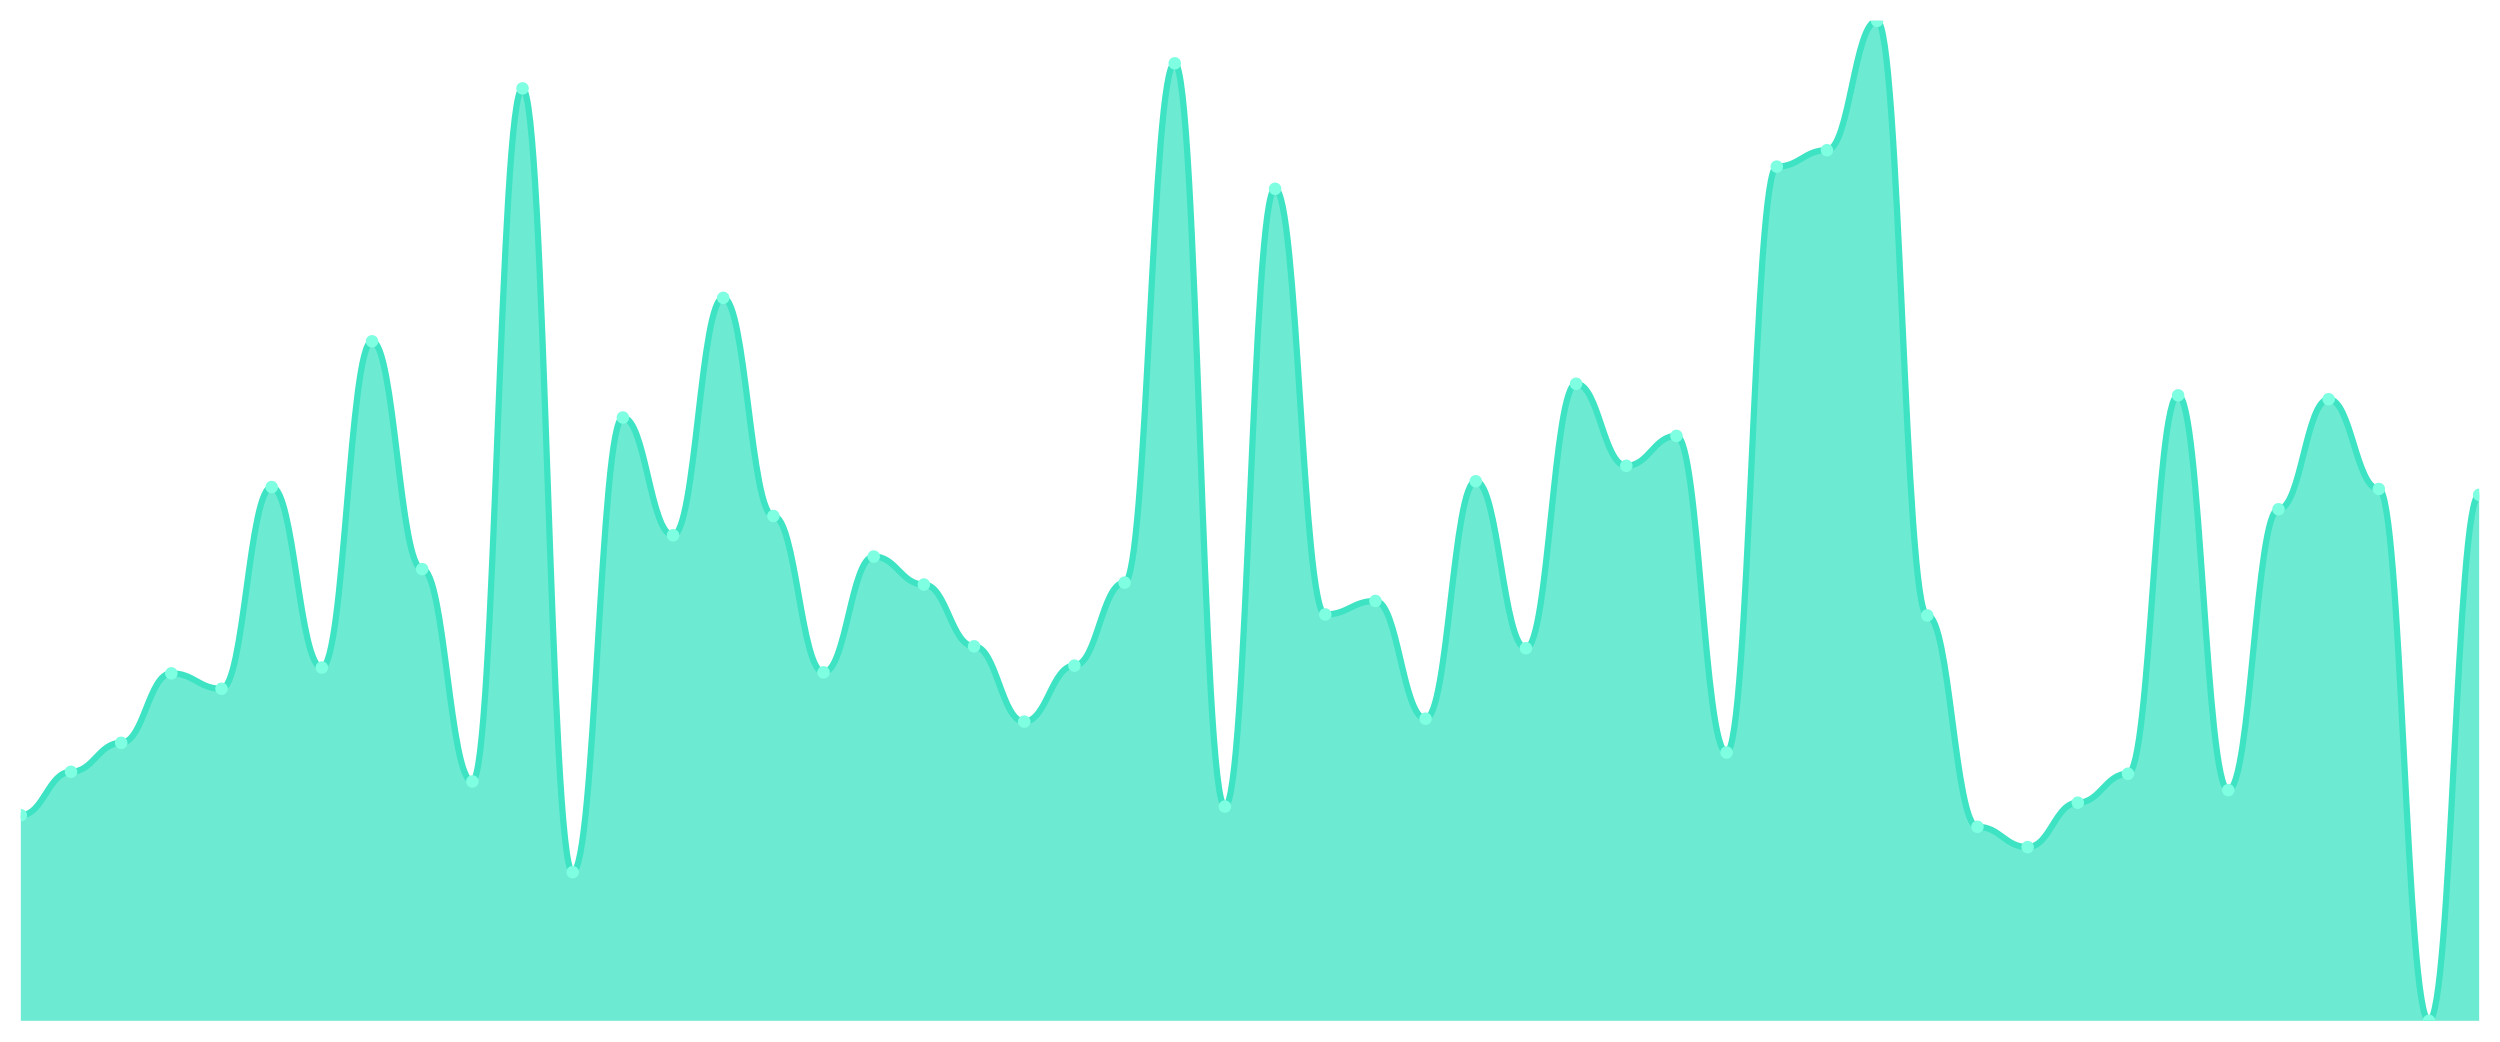
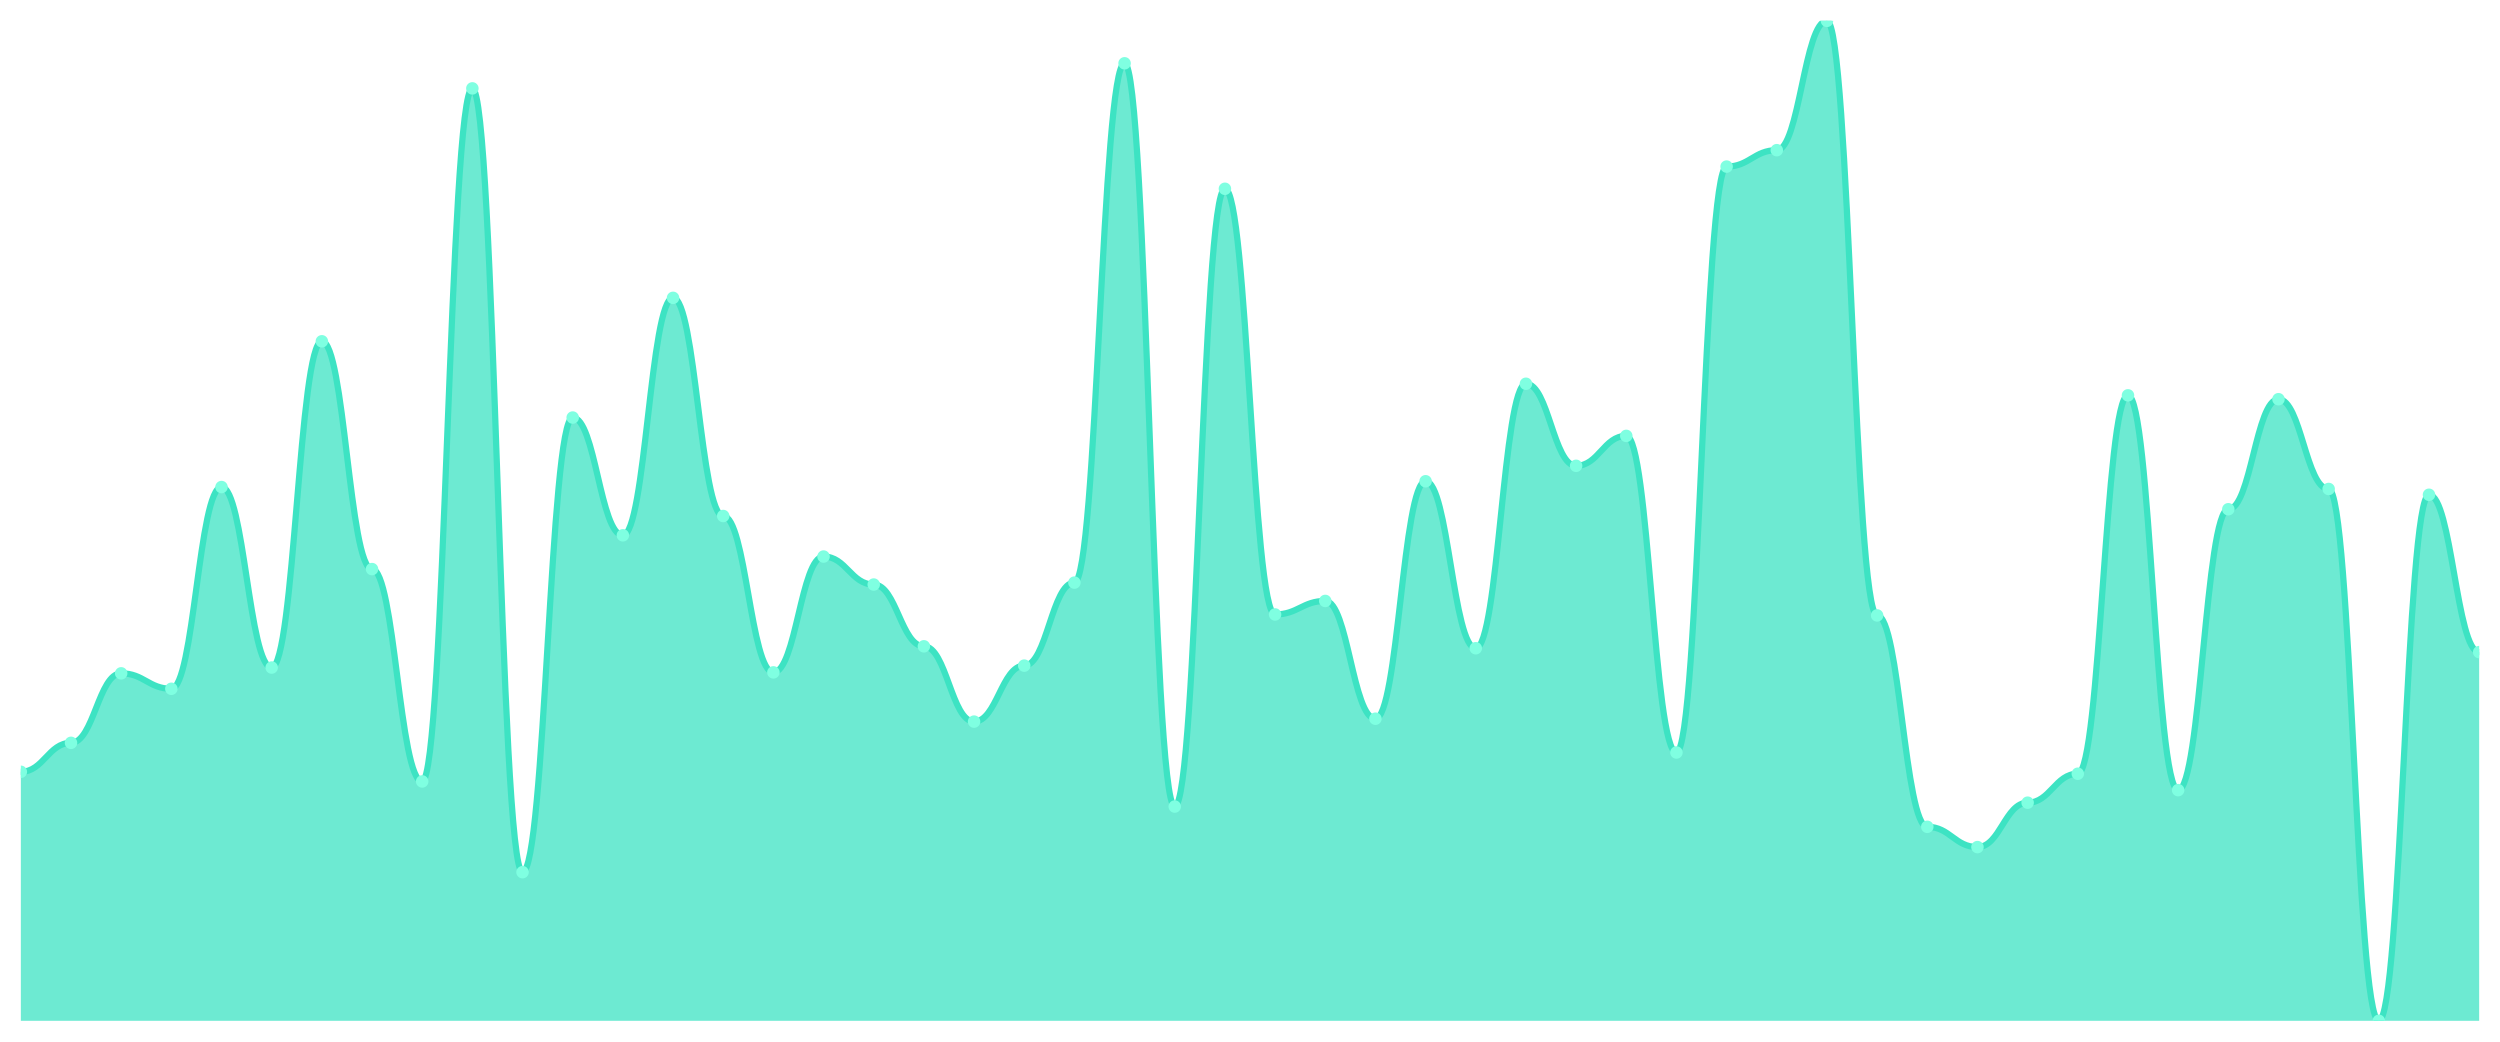
<svg xmlns="http://www.w3.org/2000/svg" viewBox="0 0 1200 500" width="1200" height="500">
  <defs>
    <clipPath id="c">
      <rect x="10" y="10" width="1180" height="480" />
    </clipPath>
  </defs>
  <rect width="1200" height="500" fill="none" />
  <g clip-path="url(#c)">
-     <path d="M 10,490 L 10,391.313 C 20.837,391.313 23.245,370.463 34.082,370.463 C 44.918,370.463 47.327,356.564 58.163,356.564 C 69,356.564 71.408,323.205 82.245,323.205 C 93.082,323.205 95.49,330.618 106.327,330.618 C 117.163,330.618 119.571,233.784 130.408,233.784 C 141.245,233.784 143.653,320.425 154.49,320.425 C 165.327,320.425 167.735,163.822 178.571,163.822 C 189.408,163.822 191.816,273.166 202.653,273.166 C 213.49,273.166 215.898,375.097 226.735,375.097 C 237.571,375.097 239.98,42.432 250.816,42.432 C 261.653,42.432 264.061,418.649 274.898,418.649 C 285.735,418.649 288.143,200.425 298.98,200.425 C 309.816,200.425 312.224,256.95 323.061,256.95 C 333.898,256.95 336.306,142.973 347.143,142.973 C 357.98,142.973 360.388,247.683 371.224,247.683 C 382.061,247.683 384.469,322.741 395.306,322.741 C 406.143,322.741 408.551,267.143 419.388,267.143 C 430.224,267.143 432.633,280.579 443.469,280.579 C 454.306,280.579 456.714,310.232 467.551,310.232 C 478.388,310.232 480.796,346.371 491.633,346.371 C 502.469,346.371 504.878,319.498 515.714,319.498 C 526.551,319.498 528.959,279.653 539.796,279.653 C 550.633,279.653 553.041,30.386 563.878,30.386 C 574.714,30.386 577.122,387.143 587.959,387.143 C 598.796,387.143 601.204,90.618 612.041,90.618 C 622.878,90.618 625.286,294.942 636.122,294.942 C 646.959,294.942 649.367,288.456 660.204,288.456 C 671.041,288.456 673.449,344.981 684.286,344.981 C 695.122,344.981 697.531,231.004 708.367,231.004 C 719.204,231.004 721.612,311.158 732.449,311.158 C 743.286,311.158 745.694,184.208 756.531,184.208 C 767.367,184.208 769.776,223.591 780.612,223.591 C 791.449,223.591 793.857,209.228 804.694,209.228 C 815.531,209.228 817.939,361.197 828.776,361.197 C 839.612,361.197 842.02,79.961 852.857,79.961 C 863.694,79.961 866.102,72.085 876.939,72.085 C 887.776,72.085 890.184,10 901.02,10 C 911.857,10 914.265,295.405 925.102,295.405 C 935.939,295.405 938.347,396.873 949.184,396.873 C 960.02,396.873 962.429,406.602 973.265,406.602 C 984.102,406.602 986.51,385.29 997.347,385.29 C 1008.184,385.29 1010.592,371.39 1021.429,371.39 C 1032.265,371.39 1034.673,189.768 1045.51,189.768 C 1056.347,189.768 1058.755,379.266 1069.592,379.266 C 1080.429,379.266 1082.837,244.44 1093.673,244.44 C 1104.51,244.44 1106.918,191.622 1117.755,191.622 C 1128.592,191.622 1131,234.71 1141.837,234.71 C 1152.673,234.71 1155.082,490 1165.918,490 C 1176.755,490 1179.163,237.49 1190,237.49 L 1190,490 Z" fill="rgba(61,227,195,0.75)" />
-     <path d="M 10,391.313 C 20.837,391.313 23.245,370.463 34.082,370.463 C 44.918,370.463 47.327,356.564 58.163,356.564 C 69,356.564 71.408,323.205 82.245,323.205 C 93.082,323.205 95.49,330.618 106.327,330.618 C 117.163,330.618 119.571,233.784 130.408,233.784 C 141.245,233.784 143.653,320.425 154.49,320.425 C 165.327,320.425 167.735,163.822 178.571,163.822 C 189.408,163.822 191.816,273.166 202.653,273.166 C 213.49,273.166 215.898,375.097 226.735,375.097 C 237.571,375.097 239.98,42.432 250.816,42.432 C 261.653,42.432 264.061,418.649 274.898,418.649 C 285.735,418.649 288.143,200.425 298.98,200.425 C 309.816,200.425 312.224,256.95 323.061,256.95 C 333.898,256.95 336.306,142.973 347.143,142.973 C 357.98,142.973 360.388,247.683 371.224,247.683 C 382.061,247.683 384.469,322.741 395.306,322.741 C 406.143,322.741 408.551,267.143 419.388,267.143 C 430.224,267.143 432.633,280.579 443.469,280.579 C 454.306,280.579 456.714,310.232 467.551,310.232 C 478.388,310.232 480.796,346.371 491.633,346.371 C 502.469,346.371 504.878,319.498 515.714,319.498 C 526.551,319.498 528.959,279.653 539.796,279.653 C 550.633,279.653 553.041,30.386 563.878,30.386 C 574.714,30.386 577.122,387.143 587.959,387.143 C 598.796,387.143 601.204,90.618 612.041,90.618 C 622.878,90.618 625.286,294.942 636.122,294.942 C 646.959,294.942 649.367,288.456 660.204,288.456 C 671.041,288.456 673.449,344.981 684.286,344.981 C 695.122,344.981 697.531,231.004 708.367,231.004 C 719.204,231.004 721.612,311.158 732.449,311.158 C 743.286,311.158 745.694,184.208 756.531,184.208 C 767.367,184.208 769.776,223.591 780.612,223.591 C 791.449,223.591 793.857,209.228 804.694,209.228 C 815.531,209.228 817.939,361.197 828.776,361.197 C 839.612,361.197 842.02,79.961 852.857,79.961 C 863.694,79.961 866.102,72.085 876.939,72.085 C 887.776,72.085 890.184,10 901.02,10 C 911.857,10 914.265,295.405 925.102,295.405 C 935.939,295.405 938.347,396.873 949.184,396.873 C 960.02,396.873 962.429,406.602 973.265,406.602 C 984.102,406.602 986.51,385.29 997.347,385.29 C 1008.184,385.29 1010.592,371.39 1021.429,371.39 C 1032.265,371.39 1034.673,189.768 1045.51,189.768 C 1056.347,189.768 1058.755,379.266 1069.592,379.266 C 1080.429,379.266 1082.837,244.44 1093.673,244.44 C 1104.51,244.44 1106.918,191.622 1117.755,191.622 C 1128.592,191.622 1131,234.71 1141.837,234.71 C 1152.673,234.71 1155.082,490 1165.918,490 C 1176.755,490 1179.163,237.49 1190,237.49" fill="none" stroke="#3de3c3" stroke-width="3" stroke-linecap="round" stroke-linejoin="round" />
-     <circle cx="10" cy="391.313" r="3" fill="#7fffe1" />
-     <circle cx="34.082" cy="370.463" r="3" fill="#7fffe1" />
-     <circle cx="58.163" cy="356.564" r="3" fill="#7fffe1" />
-     <circle cx="82.245" cy="323.205" r="3" fill="#7fffe1" />
-     <circle cx="106.327" cy="330.618" r="3" fill="#7fffe1" />
-     <circle cx="130.408" cy="233.784" r="3" fill="#7fffe1" />
-     <circle cx="154.49" cy="320.425" r="3" fill="#7fffe1" />
-     <circle cx="178.571" cy="163.822" r="3" fill="#7fffe1" />
-     <circle cx="202.653" cy="273.166" r="3" fill="#7fffe1" />
-     <circle cx="226.735" cy="375.097" r="3" fill="#7fffe1" />
-     <circle cx="250.816" cy="42.432" r="3" fill="#7fffe1" />
-     <circle cx="274.898" cy="418.649" r="3" fill="#7fffe1" />
-     <circle cx="298.98" cy="200.425" r="3" fill="#7fffe1" />
-     <circle cx="323.061" cy="256.95" r="3" fill="#7fffe1" />
-     <circle cx="347.143" cy="142.973" r="3" fill="#7fffe1" />
-     <circle cx="371.224" cy="247.683" r="3" fill="#7fffe1" />
-     <circle cx="395.306" cy="322.741" r="3" fill="#7fffe1" />
-     <circle cx="419.388" cy="267.143" r="3" fill="#7fffe1" />
-     <circle cx="443.469" cy="280.579" r="3" fill="#7fffe1" />
-     <circle cx="467.551" cy="310.232" r="3" fill="#7fffe1" />
-     <circle cx="491.633" cy="346.371" r="3" fill="#7fffe1" />
-     <circle cx="515.714" cy="319.498" r="3" fill="#7fffe1" />
-     <circle cx="539.796" cy="279.653" r="3" fill="#7fffe1" />
-     <circle cx="563.878" cy="30.386" r="3" fill="#7fffe1" />
-     <circle cx="587.959" cy="387.143" r="3" fill="#7fffe1" />
-     <circle cx="612.041" cy="90.618" r="3" fill="#7fffe1" />
-     <circle cx="636.122" cy="294.942" r="3" fill="#7fffe1" />
-     <circle cx="660.204" cy="288.456" r="3" fill="#7fffe1" />
-     <circle cx="684.286" cy="344.981" r="3" fill="#7fffe1" />
-     <circle cx="708.367" cy="231.004" r="3" fill="#7fffe1" />
-     <circle cx="732.449" cy="311.158" r="3" fill="#7fffe1" />
-     <circle cx="756.531" cy="184.208" r="3" fill="#7fffe1" />
-     <circle cx="780.612" cy="223.591" r="3" fill="#7fffe1" />
-     <circle cx="804.694" cy="209.228" r="3" fill="#7fffe1" />
-     <circle cx="828.776" cy="361.197" r="3" fill="#7fffe1" />
-     <circle cx="852.857" cy="79.961" r="3" fill="#7fffe1" />
-     <circle cx="876.939" cy="72.085" r="3" fill="#7fffe1" />
-     <circle cx="901.02" cy="10" r="3" fill="#7fffe1" />
-     <circle cx="925.102" cy="295.405" r="3" fill="#7fffe1" />
-     <circle cx="949.184" cy="396.873" r="3" fill="#7fffe1" />
-     <circle cx="973.265" cy="406.602" r="3" fill="#7fffe1" />
-     <circle cx="997.347" cy="385.29" r="3" fill="#7fffe1" />
-     <circle cx="1021.429" cy="371.39" r="3" fill="#7fffe1" />
-     <circle cx="1045.51" cy="189.768" r="3" fill="#7fffe1" />
-     <circle cx="1069.592" cy="379.266" r="3" fill="#7fffe1" />
-     <circle cx="1093.673" cy="244.44" r="3" fill="#7fffe1" />
-     <circle cx="1117.755" cy="191.622" r="3" fill="#7fffe1" />
-     <circle cx="1141.837" cy="234.71" r="3" fill="#7fffe1" />
-     <circle cx="1165.918" cy="490" r="3" fill="#7fffe1" />
-     <circle cx="1190" cy="237.49" r="3" fill="#7fffe1" />
+     <path d="M 10,490 L 10,370.463 C 20.837,370.463 23.245,356.564 34.082,356.564 C 44.918,356.564 47.327,323.205 58.163,323.205 C 69,323.205 71.408,330.618 82.245,330.618 C 93.082,330.618 95.49,233.784 106.327,233.784 C 117.163,233.784 119.571,320.425 130.408,320.425 C 141.245,320.425 143.653,163.822 154.49,163.822 C 165.327,163.822 167.735,273.166 178.571,273.166 C 189.408,273.166 191.816,375.097 202.653,375.097 C 213.49,375.097 215.898,42.432 226.735,42.432 C 237.571,42.432 239.98,418.649 250.816,418.649 C 261.653,418.649 264.061,200.425 274.898,200.425 C 285.735,200.425 288.143,256.95 298.98,256.95 C 309.816,256.95 312.224,142.973 323.061,142.973 C 333.898,142.973 336.306,247.683 347.143,247.683 C 357.98,247.683 360.388,322.741 371.224,322.741 C 382.061,322.741 384.469,267.143 395.306,267.143 C 406.143,267.143 408.551,280.579 419.388,280.579 C 430.224,280.579 432.633,310.232 443.469,310.232 C 454.306,310.232 456.714,346.371 467.551,346.371 C 478.388,346.371 480.796,319.498 491.633,319.498 C 502.469,319.498 504.878,279.653 515.714,279.653 C 526.551,279.653 528.959,30.386 539.796,30.386 C 550.633,30.386 553.041,387.143 563.878,387.143 C 574.714,387.143 577.122,90.618 587.959,90.618 C 598.796,90.618 601.204,294.942 612.041,294.942 C 622.878,294.942 625.286,288.456 636.122,288.456 C 646.959,288.456 649.367,344.981 660.204,344.981 C 671.041,344.981 673.449,231.004 684.286,231.004 C 695.122,231.004 697.531,311.158 708.367,311.158 C 719.204,311.158 721.612,184.208 732.449,184.208 C 743.286,184.208 745.694,223.591 756.531,223.591 C 767.367,223.591 769.776,209.228 780.612,209.228 C 791.449,209.228 793.857,361.197 804.694,361.197 C 815.531,361.197 817.939,79.961 828.776,79.961 C 839.612,79.961 842.02,72.085 852.857,72.085 C 863.694,72.085 866.102,10 876.939,10 C 887.776,10 890.184,295.405 901.02,295.405 C 911.857,295.405 914.265,396.873 925.102,396.873 C 935.939,396.873 938.347,406.602 949.184,406.602 C 960.02,406.602 962.429,385.29 973.265,385.29 C 984.102,385.29 986.51,371.39 997.347,371.39 C 1008.184,371.39 1010.592,189.768 1021.429,189.768 C 1032.265,189.768 1034.673,379.266 1045.51,379.266 C 1056.347,379.266 1058.755,244.44 1069.592,244.44 C 1080.429,244.44 1082.837,191.622 1093.673,191.622 C 1104.51,191.622 1106.918,234.71 1117.755,234.71 C 1128.592,234.71 1131,490 1141.837,490 C 1152.673,490 1155.082,237.49 1165.918,237.49 C 1176.755,237.49 1179.163,313.012 1190,313.012 L 1190,490 Z" fill="rgba(61,227,195,0.75)" />
+     <path d="M 10,370.463 C 20.837,370.463 23.245,356.564 34.082,356.564 C 44.918,356.564 47.327,323.205 58.163,323.205 C 69,323.205 71.408,330.618 82.245,330.618 C 93.082,330.618 95.49,233.784 106.327,233.784 C 117.163,233.784 119.571,320.425 130.408,320.425 C 141.245,320.425 143.653,163.822 154.49,163.822 C 165.327,163.822 167.735,273.166 178.571,273.166 C 189.408,273.166 191.816,375.097 202.653,375.097 C 213.49,375.097 215.898,42.432 226.735,42.432 C 237.571,42.432 239.98,418.649 250.816,418.649 C 261.653,418.649 264.061,200.425 274.898,200.425 C 285.735,200.425 288.143,256.95 298.98,256.95 C 309.816,256.95 312.224,142.973 323.061,142.973 C 333.898,142.973 336.306,247.683 347.143,247.683 C 357.98,247.683 360.388,322.741 371.224,322.741 C 382.061,322.741 384.469,267.143 395.306,267.143 C 406.143,267.143 408.551,280.579 419.388,280.579 C 430.224,280.579 432.633,310.232 443.469,310.232 C 454.306,310.232 456.714,346.371 467.551,346.371 C 478.388,346.371 480.796,319.498 491.633,319.498 C 502.469,319.498 504.878,279.653 515.714,279.653 C 526.551,279.653 528.959,30.386 539.796,30.386 C 550.633,30.386 553.041,387.143 563.878,387.143 C 574.714,387.143 577.122,90.618 587.959,90.618 C 598.796,90.618 601.204,294.942 612.041,294.942 C 622.878,294.942 625.286,288.456 636.122,288.456 C 646.959,288.456 649.367,344.981 660.204,344.981 C 671.041,344.981 673.449,231.004 684.286,231.004 C 695.122,231.004 697.531,311.158 708.367,311.158 C 719.204,311.158 721.612,184.208 732.449,184.208 C 743.286,184.208 745.694,223.591 756.531,223.591 C 767.367,223.591 769.776,209.228 780.612,209.228 C 791.449,209.228 793.857,361.197 804.694,361.197 C 815.531,361.197 817.939,79.961 828.776,79.961 C 839.612,79.961 842.02,72.085 852.857,72.085 C 863.694,72.085 866.102,10 876.939,10 C 887.776,10 890.184,295.405 901.02,295.405 C 911.857,295.405 914.265,396.873 925.102,396.873 C 935.939,396.873 938.347,406.602 949.184,406.602 C 960.02,406.602 962.429,385.29 973.265,385.29 C 984.102,385.29 986.51,371.39 997.347,371.39 C 1008.184,371.39 1010.592,189.768 1021.429,189.768 C 1032.265,189.768 1034.673,379.266 1045.51,379.266 C 1056.347,379.266 1058.755,244.44 1069.592,244.44 C 1080.429,244.44 1082.837,191.622 1093.673,191.622 C 1104.51,191.622 1106.918,234.71 1117.755,234.71 C 1128.592,234.71 1131,490 1141.837,490 C 1152.673,490 1155.082,237.49 1165.918,237.49 C 1176.755,237.49 1179.163,313.012 1190,313.012" fill="none" stroke="#3de3c3" stroke-width="3" stroke-linecap="round" stroke-linejoin="round" />
+     <circle cx="10" cy="370.463" r="3" fill="#7fffe1" />
+     <circle cx="34.082" cy="356.564" r="3" fill="#7fffe1" />
+     <circle cx="58.163" cy="323.205" r="3" fill="#7fffe1" />
+     <circle cx="82.245" cy="330.618" r="3" fill="#7fffe1" />
+     <circle cx="106.327" cy="233.784" r="3" fill="#7fffe1" />
+     <circle cx="130.408" cy="320.425" r="3" fill="#7fffe1" />
+     <circle cx="154.49" cy="163.822" r="3" fill="#7fffe1" />
+     <circle cx="178.571" cy="273.166" r="3" fill="#7fffe1" />
+     <circle cx="202.653" cy="375.097" r="3" fill="#7fffe1" />
+     <circle cx="226.735" cy="42.432" r="3" fill="#7fffe1" />
+     <circle cx="250.816" cy="418.649" r="3" fill="#7fffe1" />
+     <circle cx="274.898" cy="200.425" r="3" fill="#7fffe1" />
+     <circle cx="298.98" cy="256.95" r="3" fill="#7fffe1" />
+     <circle cx="323.061" cy="142.973" r="3" fill="#7fffe1" />
+     <circle cx="347.143" cy="247.683" r="3" fill="#7fffe1" />
+     <circle cx="371.224" cy="322.741" r="3" fill="#7fffe1" />
+     <circle cx="395.306" cy="267.143" r="3" fill="#7fffe1" />
+     <circle cx="419.388" cy="280.579" r="3" fill="#7fffe1" />
+     <circle cx="443.469" cy="310.232" r="3" fill="#7fffe1" />
+     <circle cx="467.551" cy="346.371" r="3" fill="#7fffe1" />
+     <circle cx="491.633" cy="319.498" r="3" fill="#7fffe1" />
+     <circle cx="515.714" cy="279.653" r="3" fill="#7fffe1" />
+     <circle cx="539.796" cy="30.386" r="3" fill="#7fffe1" />
+     <circle cx="563.878" cy="387.143" r="3" fill="#7fffe1" />
+     <circle cx="587.959" cy="90.618" r="3" fill="#7fffe1" />
+     <circle cx="612.041" cy="294.942" r="3" fill="#7fffe1" />
+     <circle cx="636.122" cy="288.456" r="3" fill="#7fffe1" />
+     <circle cx="660.204" cy="344.981" r="3" fill="#7fffe1" />
+     <circle cx="684.286" cy="231.004" r="3" fill="#7fffe1" />
+     <circle cx="708.367" cy="311.158" r="3" fill="#7fffe1" />
+     <circle cx="732.449" cy="184.208" r="3" fill="#7fffe1" />
+     <circle cx="756.531" cy="223.591" r="3" fill="#7fffe1" />
+     <circle cx="780.612" cy="209.228" r="3" fill="#7fffe1" />
+     <circle cx="804.694" cy="361.197" r="3" fill="#7fffe1" />
+     <circle cx="828.776" cy="79.961" r="3" fill="#7fffe1" />
+     <circle cx="852.857" cy="72.085" r="3" fill="#7fffe1" />
+     <circle cx="876.939" cy="10" r="3" fill="#7fffe1" />
+     <circle cx="901.02" cy="295.405" r="3" fill="#7fffe1" />
+     <circle cx="925.102" cy="396.873" r="3" fill="#7fffe1" />
+     <circle cx="949.184" cy="406.602" r="3" fill="#7fffe1" />
+     <circle cx="973.265" cy="385.29" r="3" fill="#7fffe1" />
+     <circle cx="997.347" cy="371.39" r="3" fill="#7fffe1" />
+     <circle cx="1021.429" cy="189.768" r="3" fill="#7fffe1" />
+     <circle cx="1045.51" cy="379.266" r="3" fill="#7fffe1" />
+     <circle cx="1069.592" cy="244.44" r="3" fill="#7fffe1" />
+     <circle cx="1093.673" cy="191.622" r="3" fill="#7fffe1" />
+     <circle cx="1117.755" cy="234.71" r="3" fill="#7fffe1" />
+     <circle cx="1141.837" cy="490" r="3" fill="#7fffe1" />
+     <circle cx="1165.918" cy="237.49" r="3" fill="#7fffe1" />
+     <circle cx="1190" cy="313.012" r="3" fill="#7fffe1" />
  </g>
</svg>
